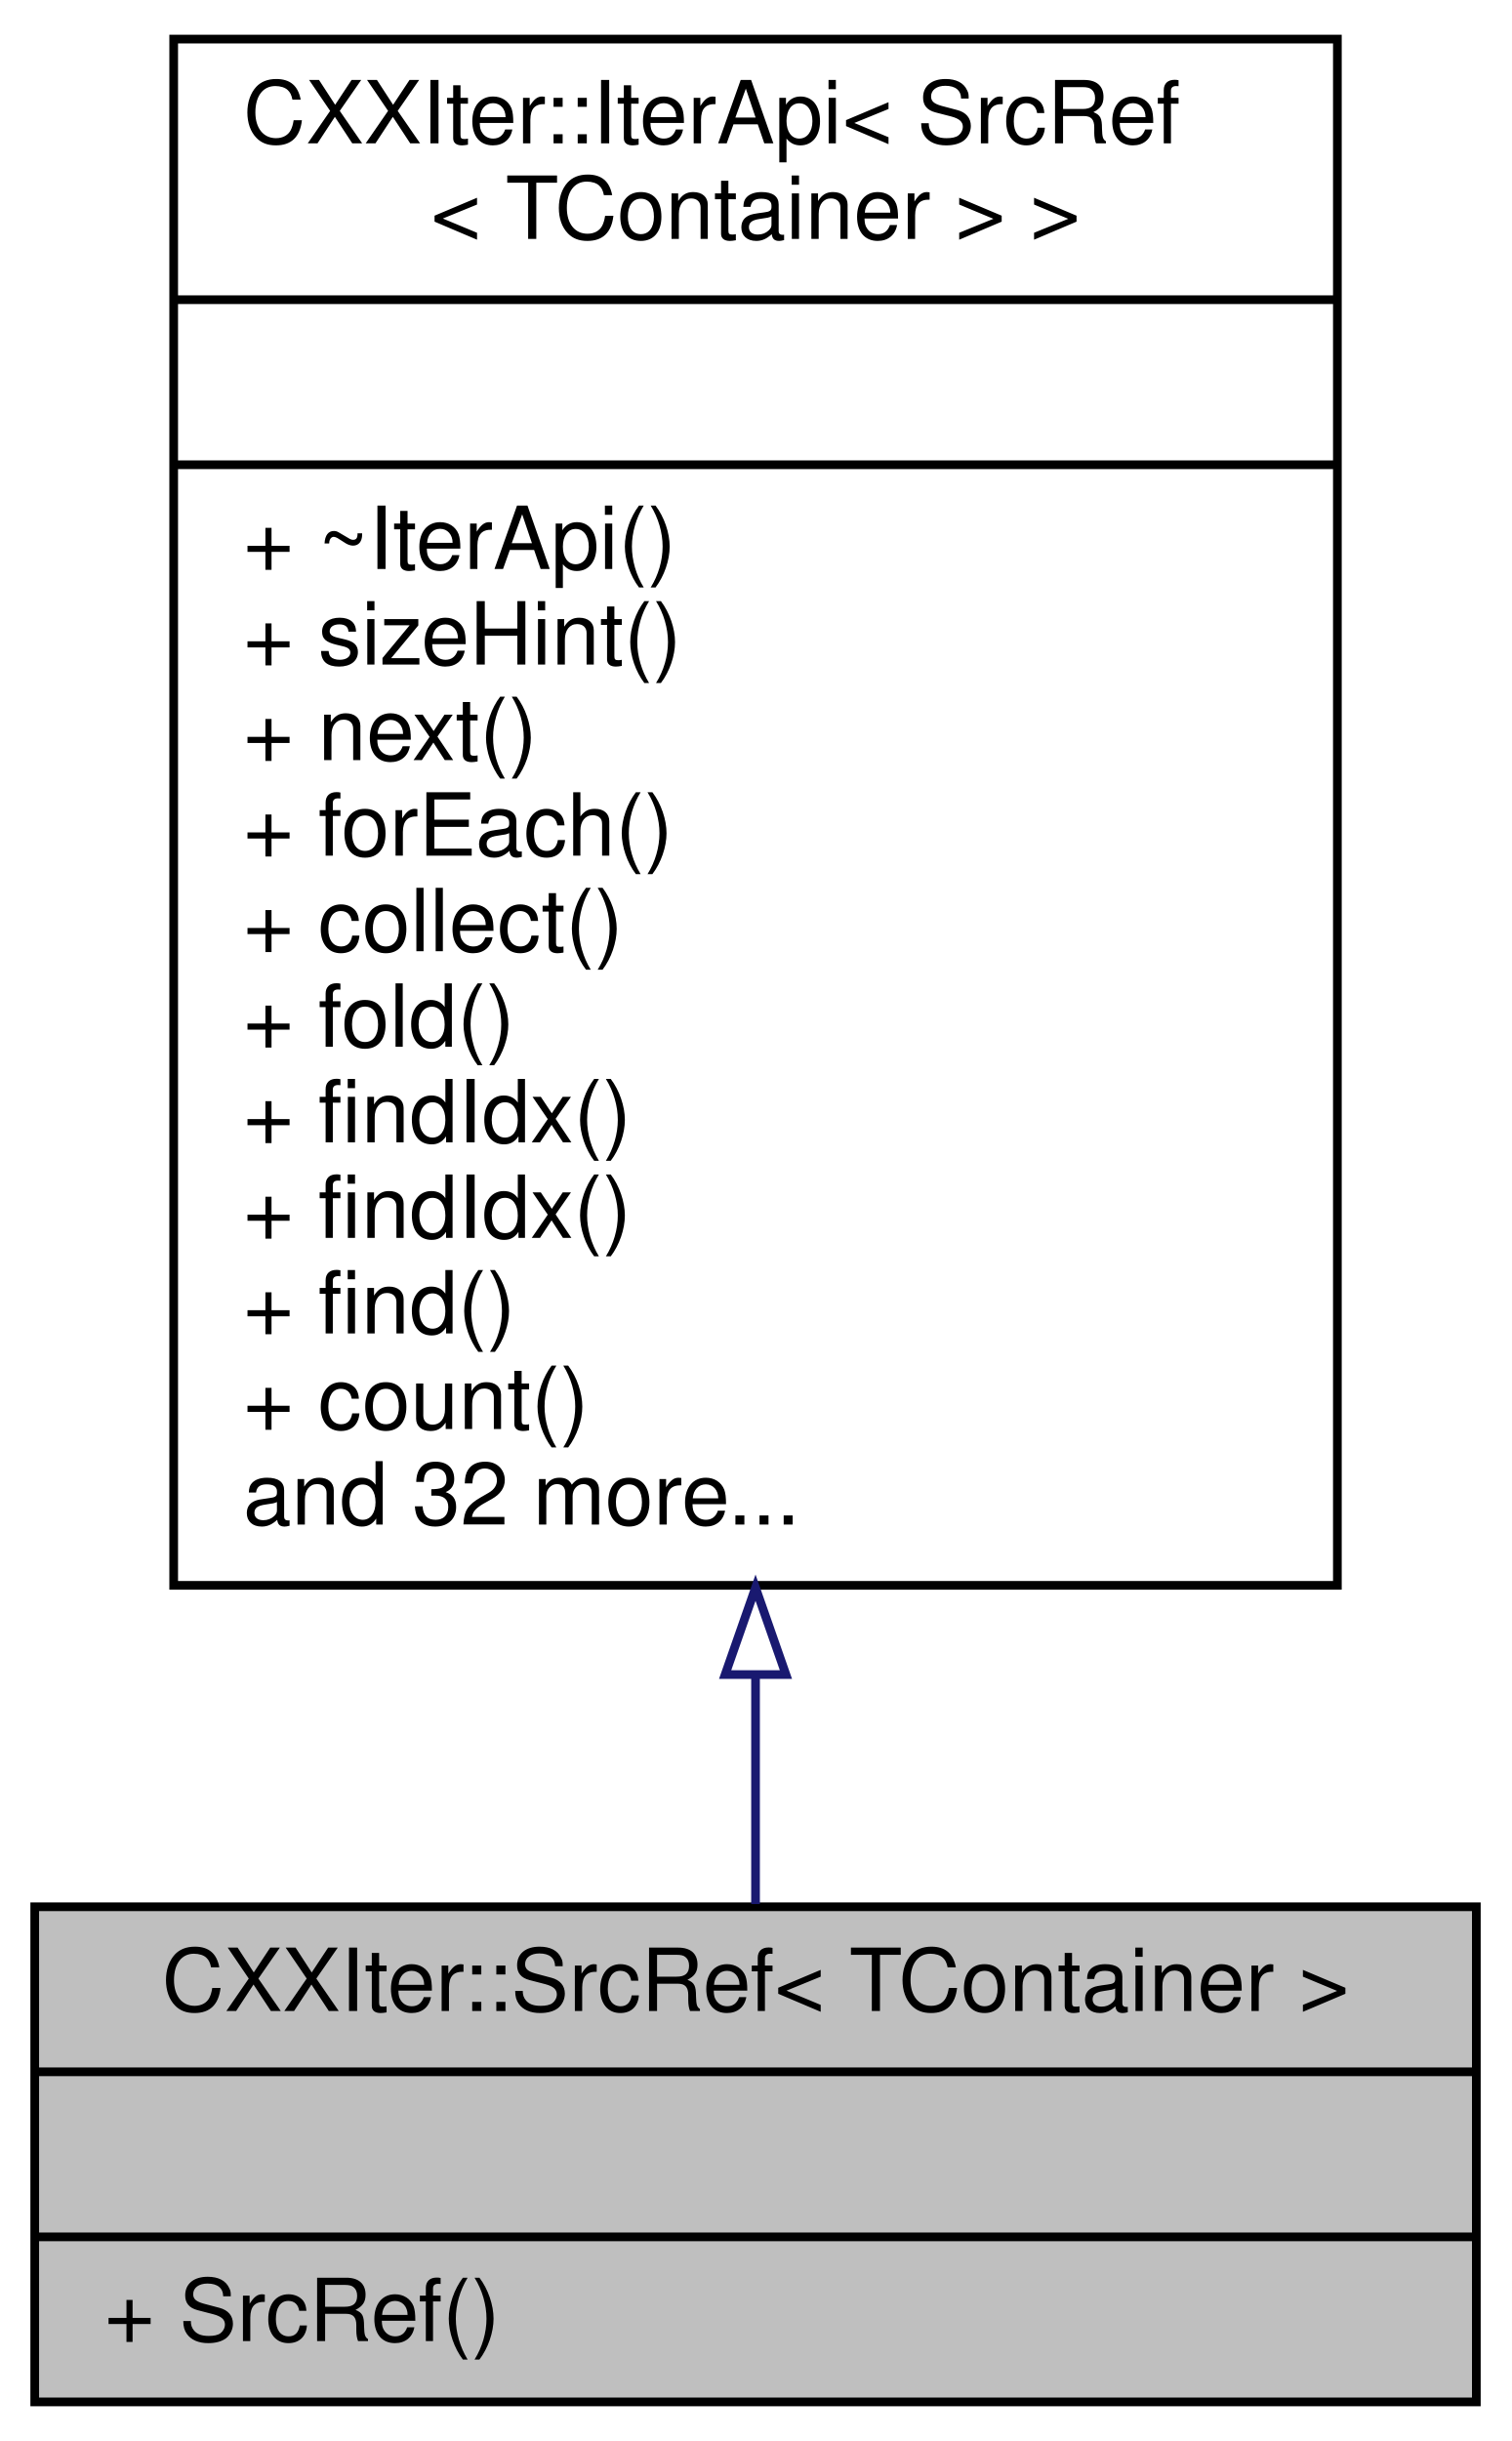
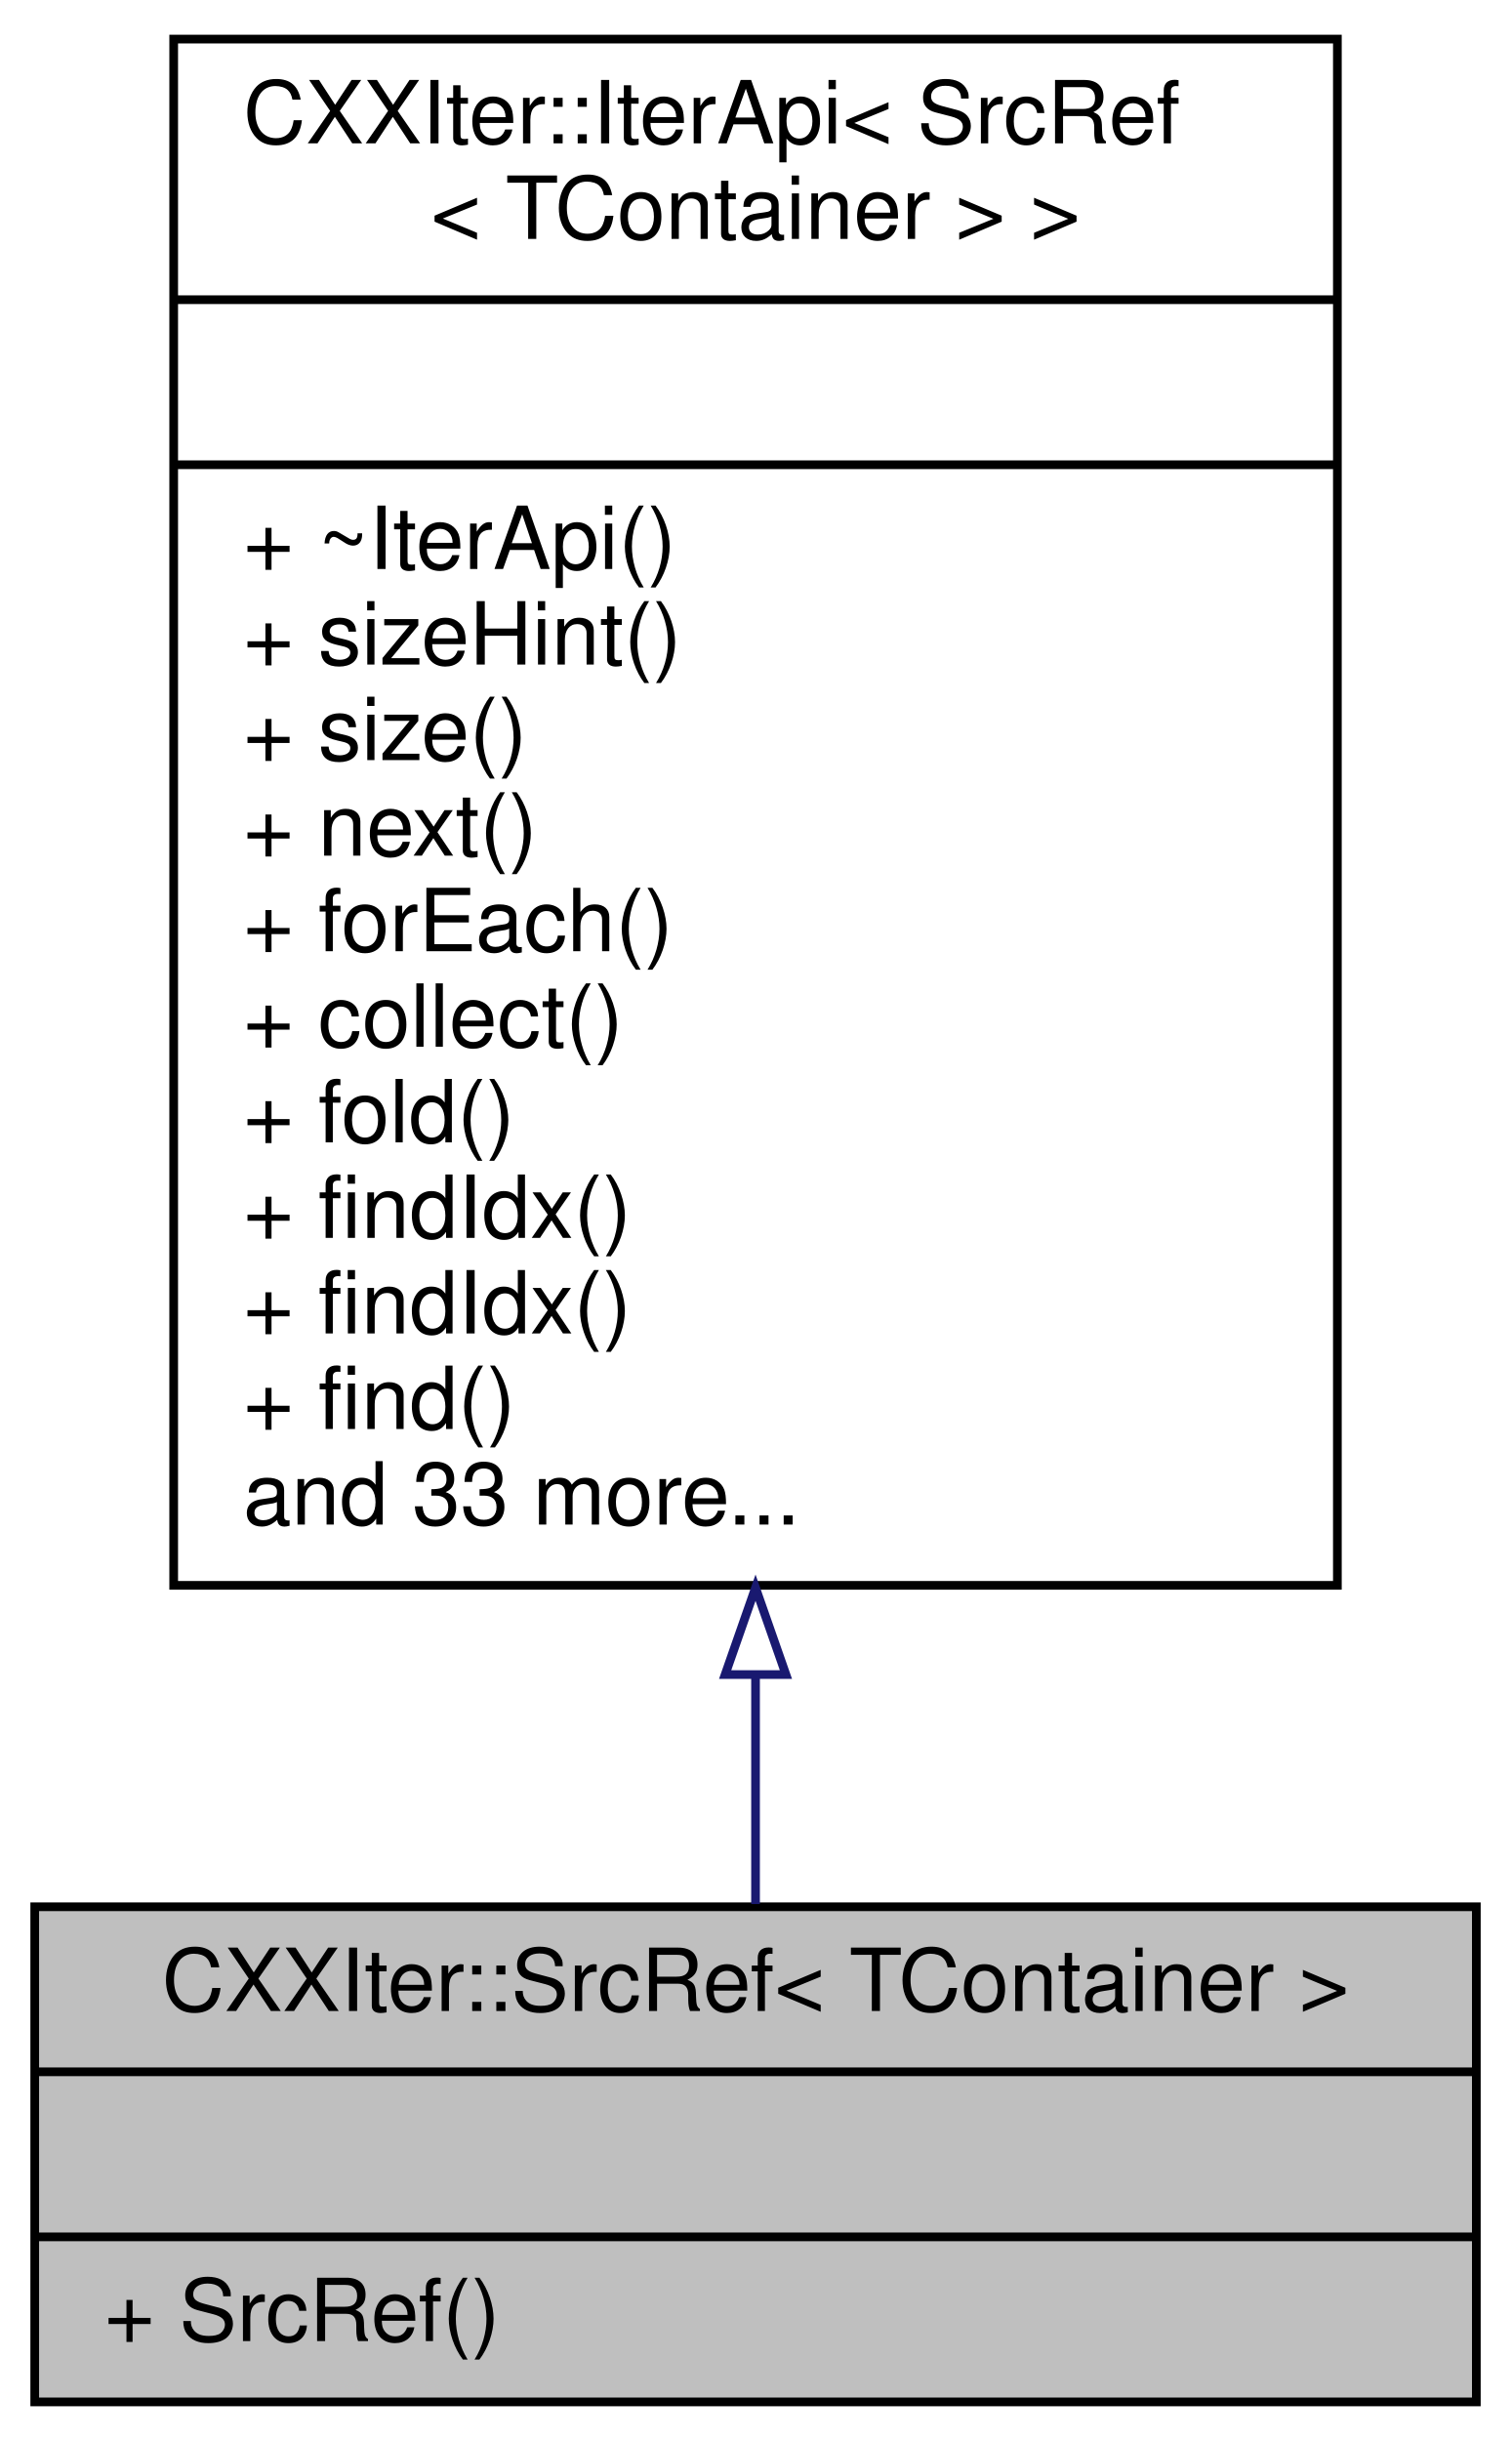
<svg xmlns="http://www.w3.org/2000/svg" xmlns:xlink="http://www.w3.org/1999/xlink" width="174pt" height="281pt" viewBox="0.00 0.00 174.00 281.00">
  <g id="graph0" class="graph" transform="scale(1 1) rotate(0) translate(4 277)">
    <g id="node1" class="node">
      <g id="a_node1">
        <a xlink:title="CXXIter iterator source that mutably borrows the input item source, and passes mutable references to ...">
          <polygon fill="#bfbfbf" stroke="black" points="0,-0.5 0,-57.5 166,-57.5 166,-0.5 0,-0.5" />
          <text text-anchor="middle" x="83" y="-45.5" font-family="Helvetica,sans-Serif" font-size="10.00">CXXIter::SrcRef&lt; TContainer &gt;</text>
          <polyline fill="none" stroke="black" points="0,-38.5 166,-38.5 " />
          <text text-anchor="middle" x="83" y="-26.5" font-family="Helvetica,sans-Serif" font-size="10.00"> </text>
          <polyline fill="none" stroke="black" points="0,-19.5 166,-19.5 " />
          <text text-anchor="start" x="8" y="-7.5" font-family="Helvetica,sans-Serif" font-size="10.00">+ SrcRef()</text>
        </a>
      </g>
    </g>
    <g id="node2" class="node">
      <g id="a_node2">
        <a xlink:href="classCXXIter_1_1IterApi.html" target="_top" xlink:title=" ">
          <polygon fill="none" stroke="black" points="16,-94.5 16,-272.5 150,-272.5 150,-94.5 16,-94.5" />
          <text text-anchor="start" x="24" y="-260.5" font-family="Helvetica,sans-Serif" font-size="10.00">CXXIter::IterApi&lt; SrcRef</text>
          <text text-anchor="middle" x="83" y="-249.5" font-family="Helvetica,sans-Serif" font-size="10.00">&lt; TContainer &gt; &gt;</text>
          <polyline fill="none" stroke="black" points="16,-242.5 150,-242.5 " />
          <text text-anchor="middle" x="83" y="-230.5" font-family="Helvetica,sans-Serif" font-size="10.00"> </text>
          <polyline fill="none" stroke="black" points="16,-223.5 150,-223.5 " />
          <text text-anchor="start" x="24" y="-211.5" font-family="Helvetica,sans-Serif" font-size="10.00">+ ~IterApi()</text>
          <text text-anchor="start" x="24" y="-200.5" font-family="Helvetica,sans-Serif" font-size="10.00">+ sizeHint()</text>
-           <text text-anchor="start" x="24" y="-189.5" font-family="Helvetica,sans-Serif" font-size="10.00">+ next()</text>
-           <text text-anchor="start" x="24" y="-178.5" font-family="Helvetica,sans-Serif" font-size="10.00">+ forEach()</text>
-           <text text-anchor="start" x="24" y="-167.5" font-family="Helvetica,sans-Serif" font-size="10.00">+ collect()</text>
-           <text text-anchor="start" x="24" y="-156.5" font-family="Helvetica,sans-Serif" font-size="10.00">+ fold()</text>
-           <text text-anchor="start" x="24" y="-145.5" font-family="Helvetica,sans-Serif" font-size="10.00">+ findIdx()</text>
+           <text text-anchor="start" x="24" y="-189.5" font-family="Helvetica,sans-Serif" font-size="10.00">+ size()</text>
+           <text text-anchor="start" x="24" y="-178.5" font-family="Helvetica,sans-Serif" font-size="10.00">+ next()</text>
+           <text text-anchor="start" x="24" y="-167.5" font-family="Helvetica,sans-Serif" font-size="10.00">+ forEach()</text>
+           <text text-anchor="start" x="24" y="-156.5" font-family="Helvetica,sans-Serif" font-size="10.00">+ collect()</text>
+           <text text-anchor="start" x="24" y="-145.5" font-family="Helvetica,sans-Serif" font-size="10.00">+ fold()</text>
          <text text-anchor="start" x="24" y="-134.5" font-family="Helvetica,sans-Serif" font-size="10.00">+ findIdx()</text>
-           <text text-anchor="start" x="24" y="-123.5" font-family="Helvetica,sans-Serif" font-size="10.00">+ find()</text>
-           <text text-anchor="start" x="24" y="-112.5" font-family="Helvetica,sans-Serif" font-size="10.00">+ count()</text>
-           <text text-anchor="start" x="24" y="-101.5" font-family="Helvetica,sans-Serif" font-size="10.00">and 32 more...</text>
+           <text text-anchor="start" x="24" y="-123.5" font-family="Helvetica,sans-Serif" font-size="10.00">+ findIdx()</text>
+           <text text-anchor="start" x="24" y="-112.5" font-family="Helvetica,sans-Serif" font-size="10.00">+ find()</text>
+           <text text-anchor="start" x="24" y="-101.5" font-family="Helvetica,sans-Serif" font-size="10.00">and 33 more...</text>
        </a>
      </g>
    </g>
    <g id="edge1" class="edge">
      <path fill="none" stroke="midnightblue" d="M83,-84.17C83,-74.66 83,-65.65 83,-57.81" />
      <polygon fill="none" stroke="midnightblue" points="79.5,-84.23 83,-94.23 86.5,-84.23 79.5,-84.23" />
    </g>
  </g>
</svg>
